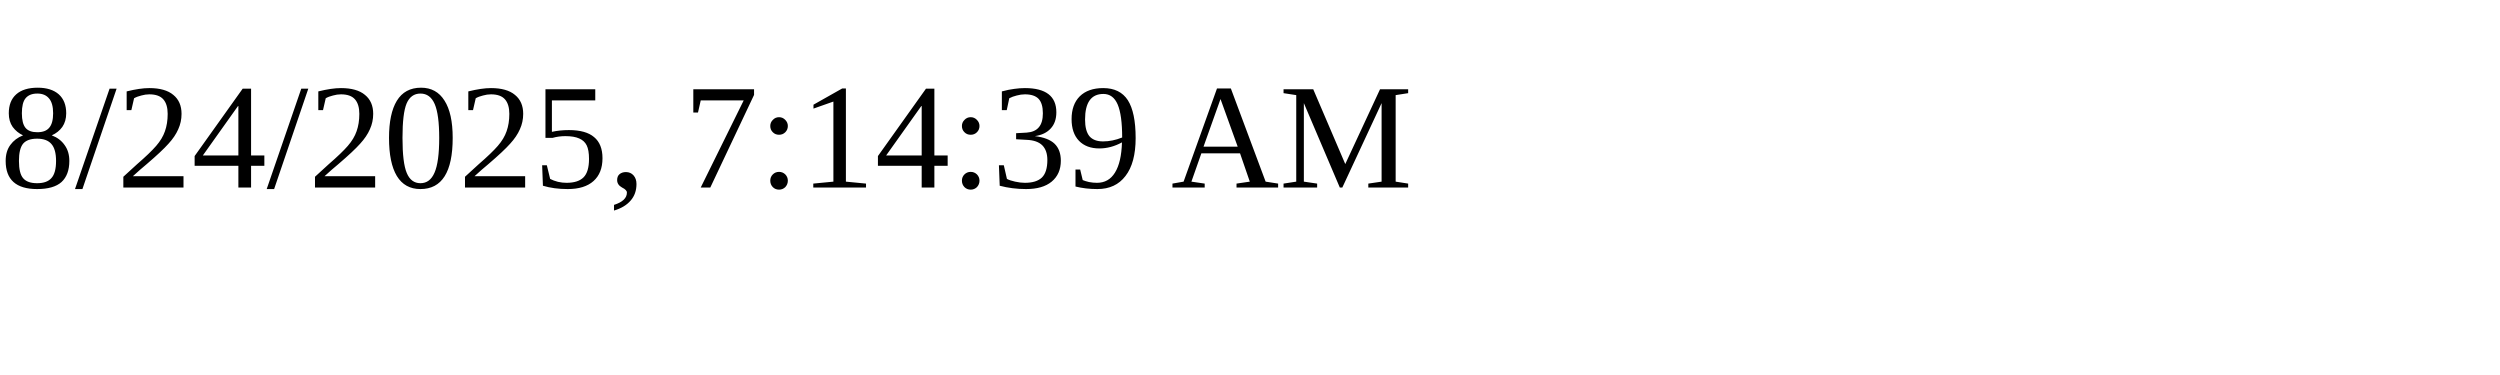
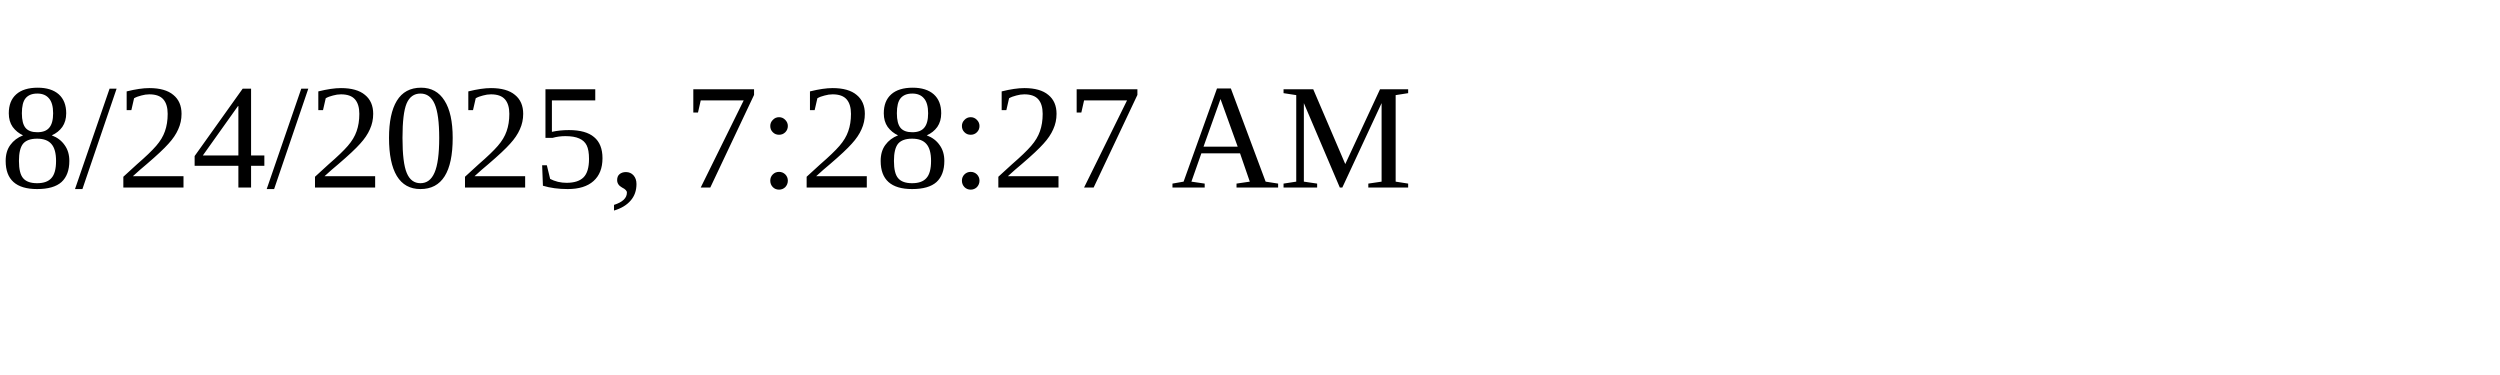
<svg xmlns="http://www.w3.org/2000/svg" height="30" width="200">
-   <text x="0" y="15">8/24/2025, 7:14:39 AM</text>
+   <text x="0" y="15">8/24/2025, 7:28:27 AM</text>
</svg>
